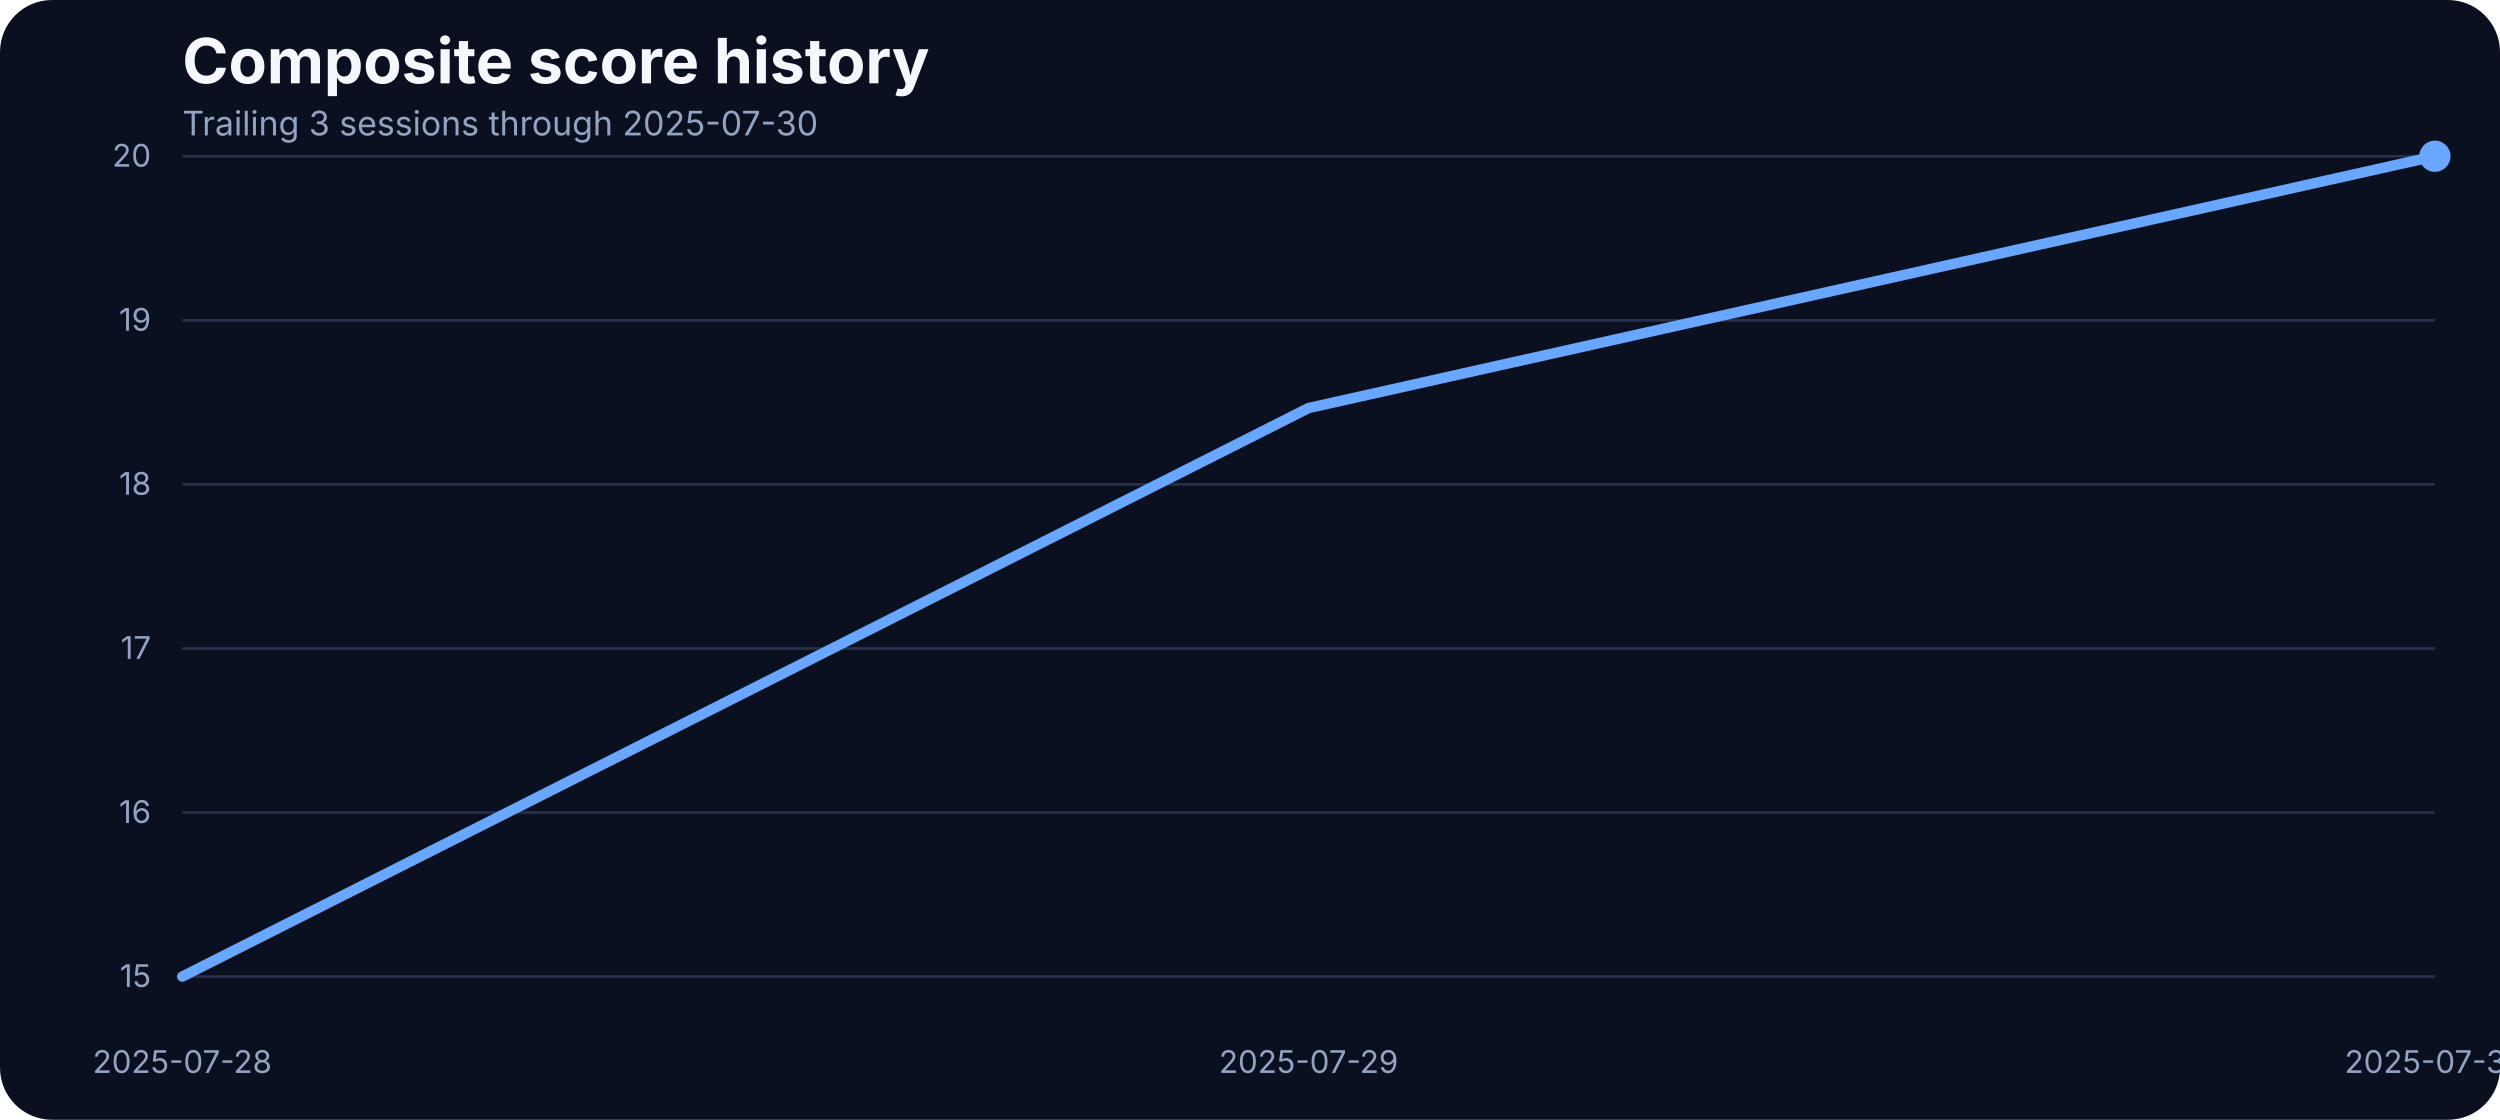
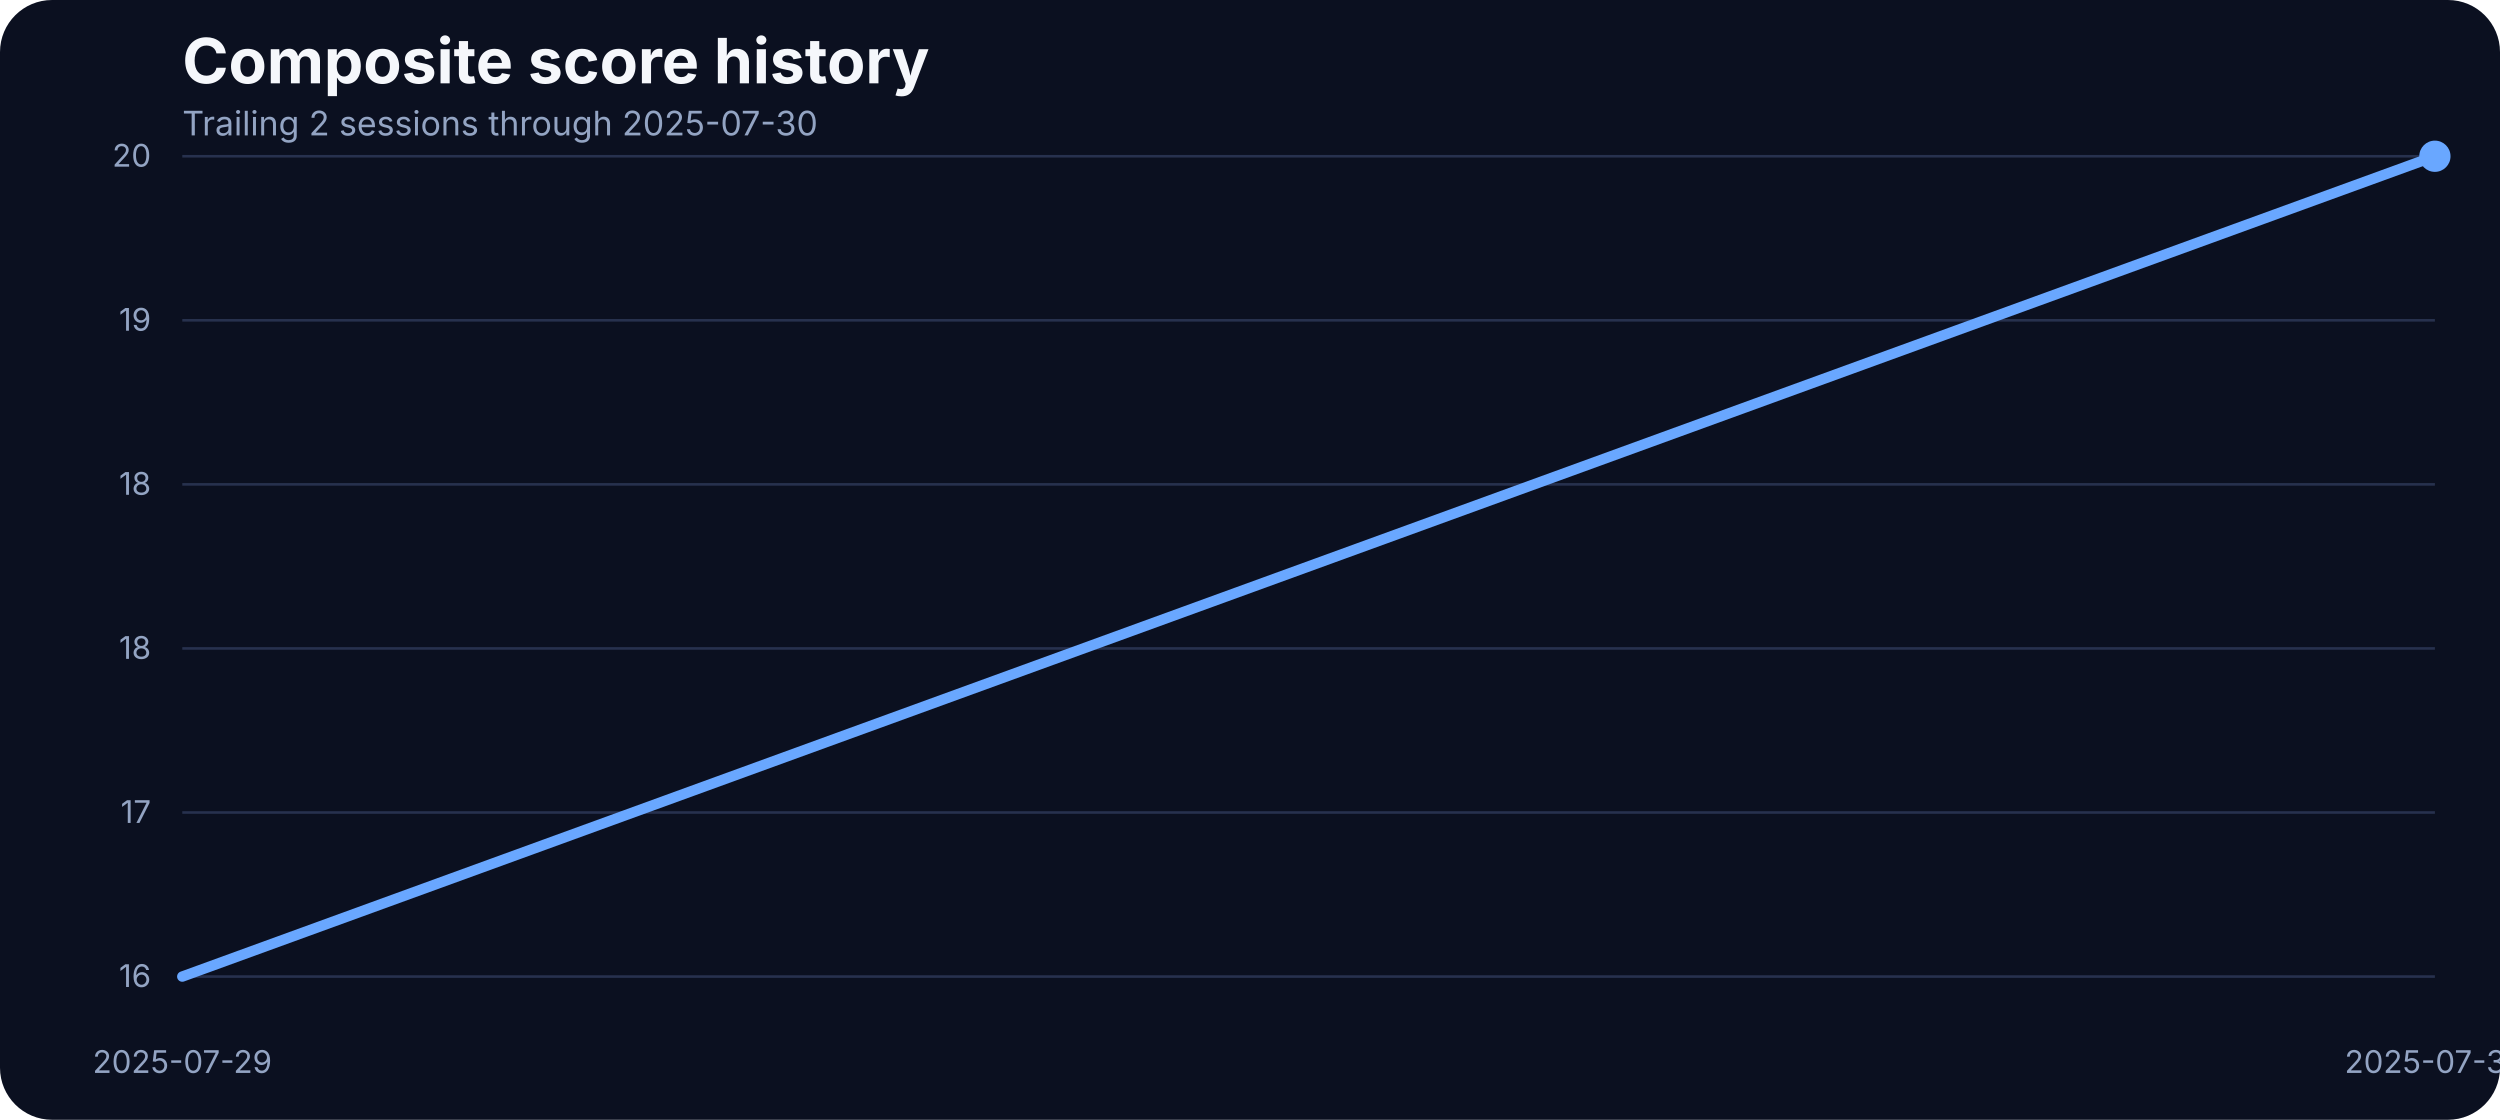
<svg xmlns="http://www.w3.org/2000/svg" width="960" height="430" viewBox="0 0 960 430" role="img" aria-label="Composite score history">
  <rect width="100%" height="100%" fill="#0b1020" rx="20" />
  <text x="70" y="32" fill="#f5f7fb" font-family="Inter, Arial, sans-serif" font-size="24" font-weight="700">Composite score history</text>
-   <text x="70" y="52" fill="#93a4c3" font-family="Inter, Arial, sans-serif" font-size="13">Trailing 3 sessions through 2025-07-30</text>
+   <text x="70" y="52" fill="#93a4c3" font-family="Inter, Arial, sans-serif" font-size="13">Trailing 2 sessions through 2025-07-30</text>
  <line x1="70" x2="935" y1="375.00" y2="375.00" stroke="#27314e" stroke-width="1" />
-   <text x="58" y="379.00" text-anchor="end" fill="#93a4c3" font-family="Inter, Arial, sans-serif" font-size="12">15</text>
+   <text x="58" y="379.00" text-anchor="end" fill="#93a4c3" font-family="Inter, Arial, sans-serif" font-size="12">16</text>
  <line x1="70" x2="935" y1="312.00" y2="312.00" stroke="#27314e" stroke-width="1" />
-   <text x="58" y="316.00" text-anchor="end" fill="#93a4c3" font-family="Inter, Arial, sans-serif" font-size="12">16</text>
+   <text x="58" y="316.00" text-anchor="end" fill="#93a4c3" font-family="Inter, Arial, sans-serif" font-size="12">17</text>
  <line x1="70" x2="935" y1="249.00" y2="249.00" stroke="#27314e" stroke-width="1" />
-   <text x="58" y="253.00" text-anchor="end" fill="#93a4c3" font-family="Inter, Arial, sans-serif" font-size="12">17</text>
+   <text x="58" y="253.00" text-anchor="end" fill="#93a4c3" font-family="Inter, Arial, sans-serif" font-size="12">18</text>
  <line x1="70" x2="935" y1="186.00" y2="186.00" stroke="#27314e" stroke-width="1" />
  <text x="58" y="190.00" text-anchor="end" fill="#93a4c3" font-family="Inter, Arial, sans-serif" font-size="12">18</text>
  <line x1="70" x2="935" y1="123.00" y2="123.00" stroke="#27314e" stroke-width="1" />
  <text x="58" y="127.00" text-anchor="end" fill="#93a4c3" font-family="Inter, Arial, sans-serif" font-size="12">19</text>
  <line x1="70" x2="935" y1="60.00" y2="60.00" stroke="#27314e" stroke-width="1" />
  <text x="58" y="64.00" text-anchor="end" fill="#93a4c3" font-family="Inter, Arial, sans-serif" font-size="12">20</text>
-   <text x="70.00" y="412" text-anchor="middle" fill="#93a4c3" font-family="Inter, Arial, sans-serif" font-size="12">2025-07-28</text>
-   <text x="502.50" y="412" text-anchor="middle" fill="#93a4c3" font-family="Inter, Arial, sans-serif" font-size="12">2025-07-29</text>
+   <text x="70.00" y="412" text-anchor="middle" fill="#93a4c3" font-family="Inter, Arial, sans-serif" font-size="12">2025-07-29</text>
  <text x="935.00" y="412" text-anchor="middle" fill="#93a4c3" font-family="Inter, Arial, sans-serif" font-size="12">2025-07-30</text>
-   <path d="M 70.00 375.00 L 502.50 156.68 L 935.00 60.00" fill="none" stroke="#69a7ff" stroke-width="4" stroke-linecap="round" stroke-linejoin="round" />
+   <path d="M 70.00 375.00 L 935.00 60.00" fill="none" stroke="#69a7ff" stroke-width="4" stroke-linecap="round" stroke-linejoin="round" />
  <circle cx="935.00" cy="60.00" r="6" fill="#69a7ff" />
</svg>
